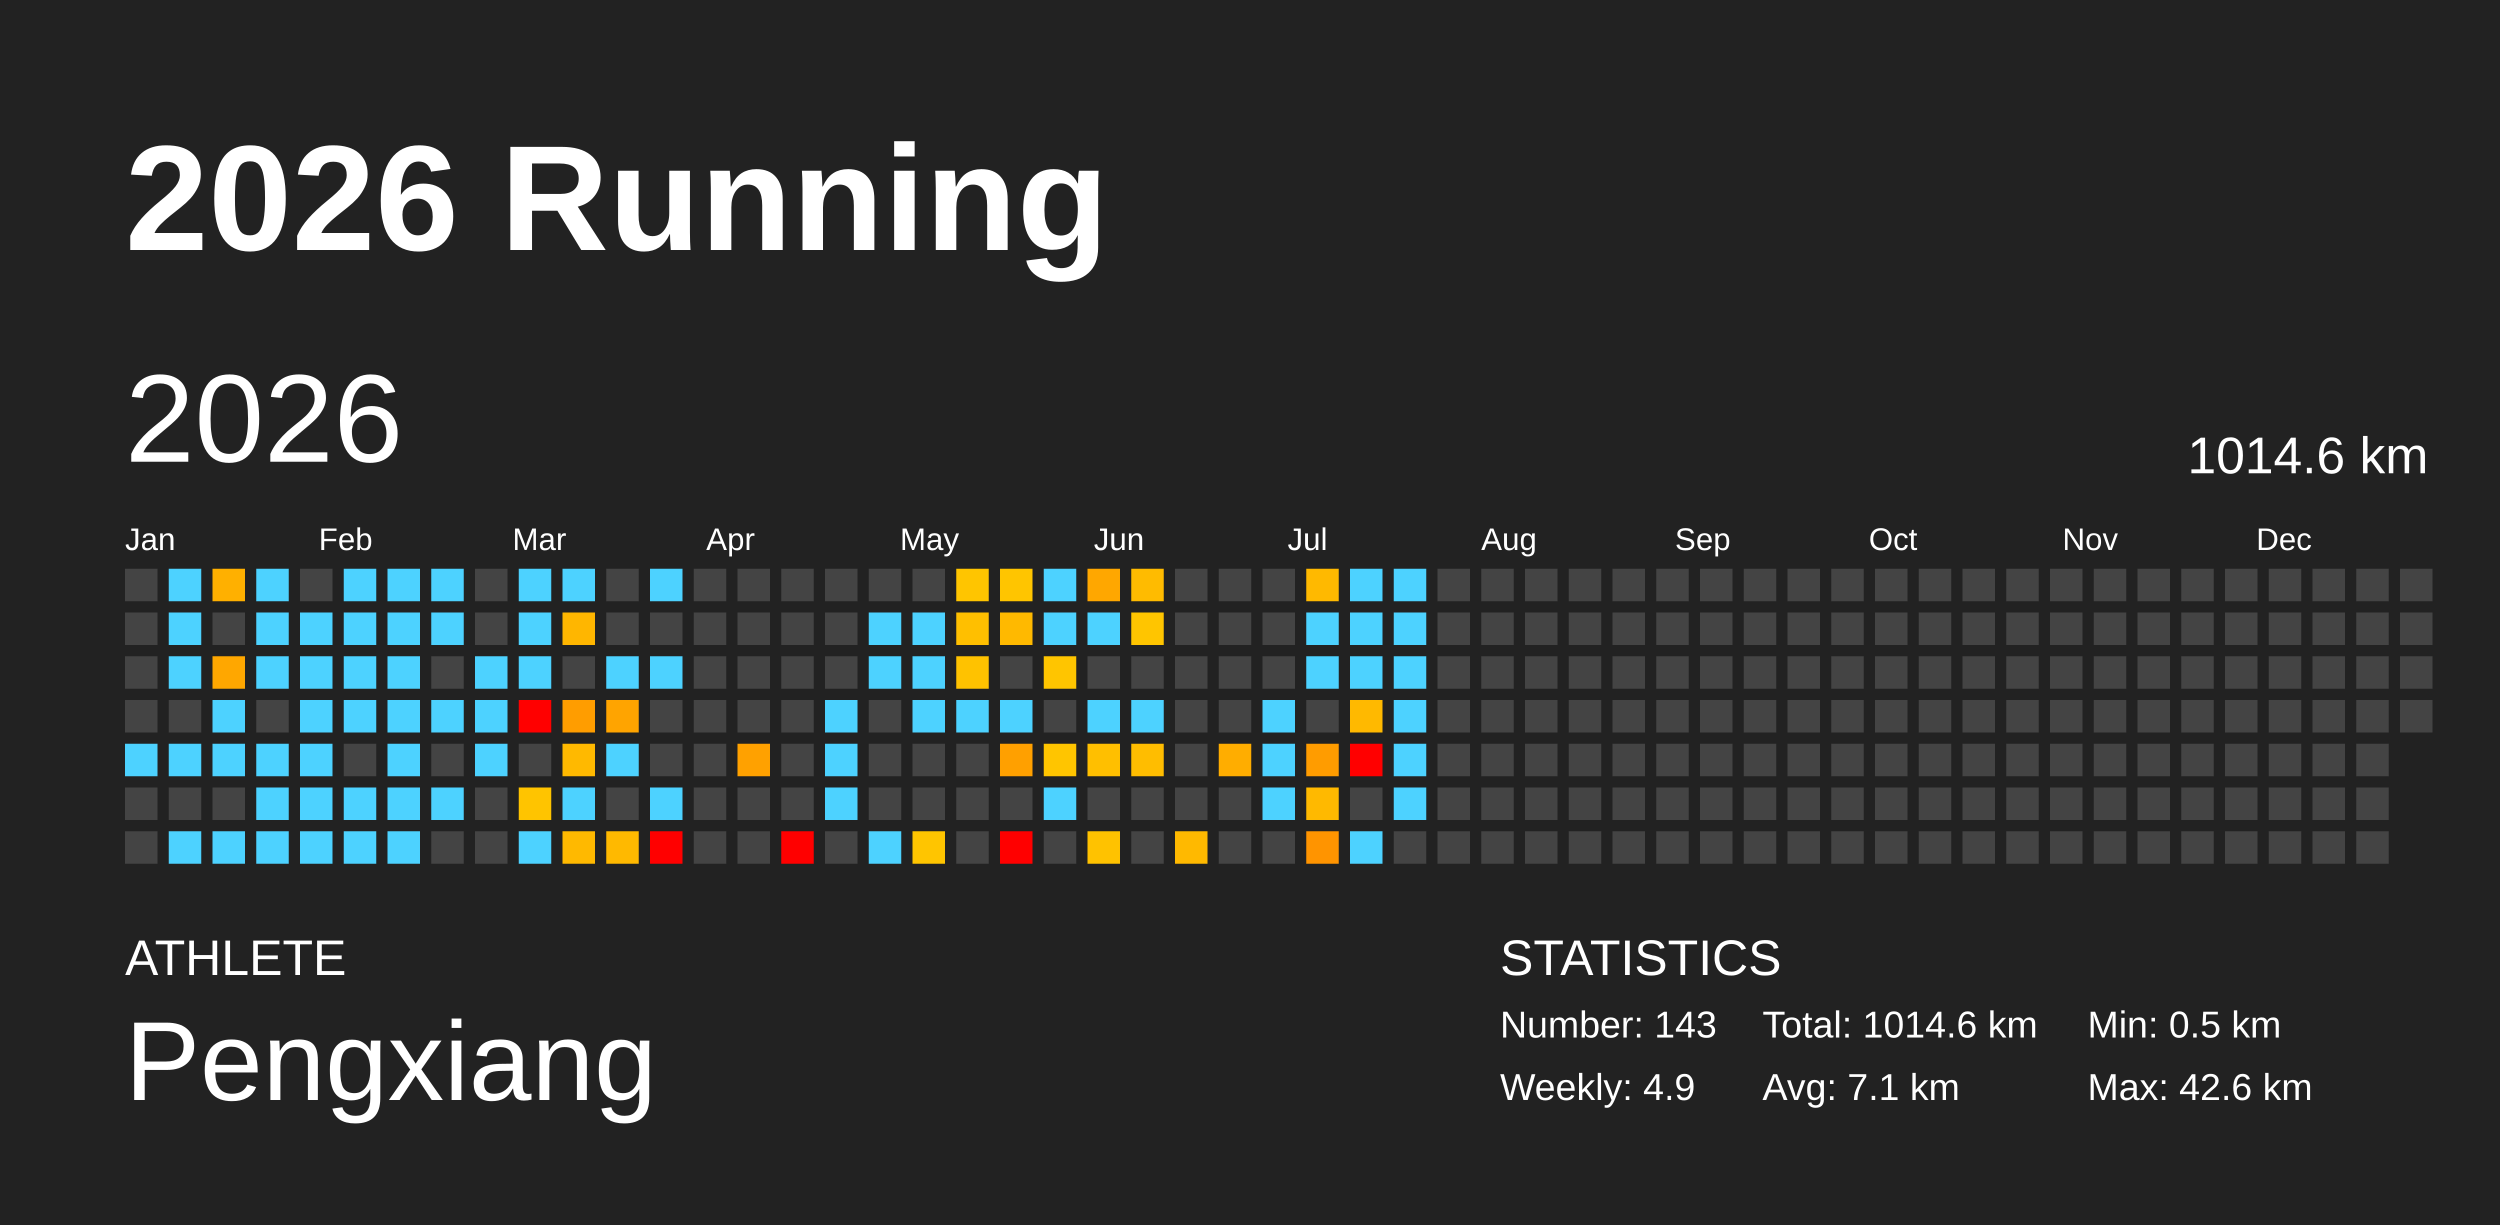
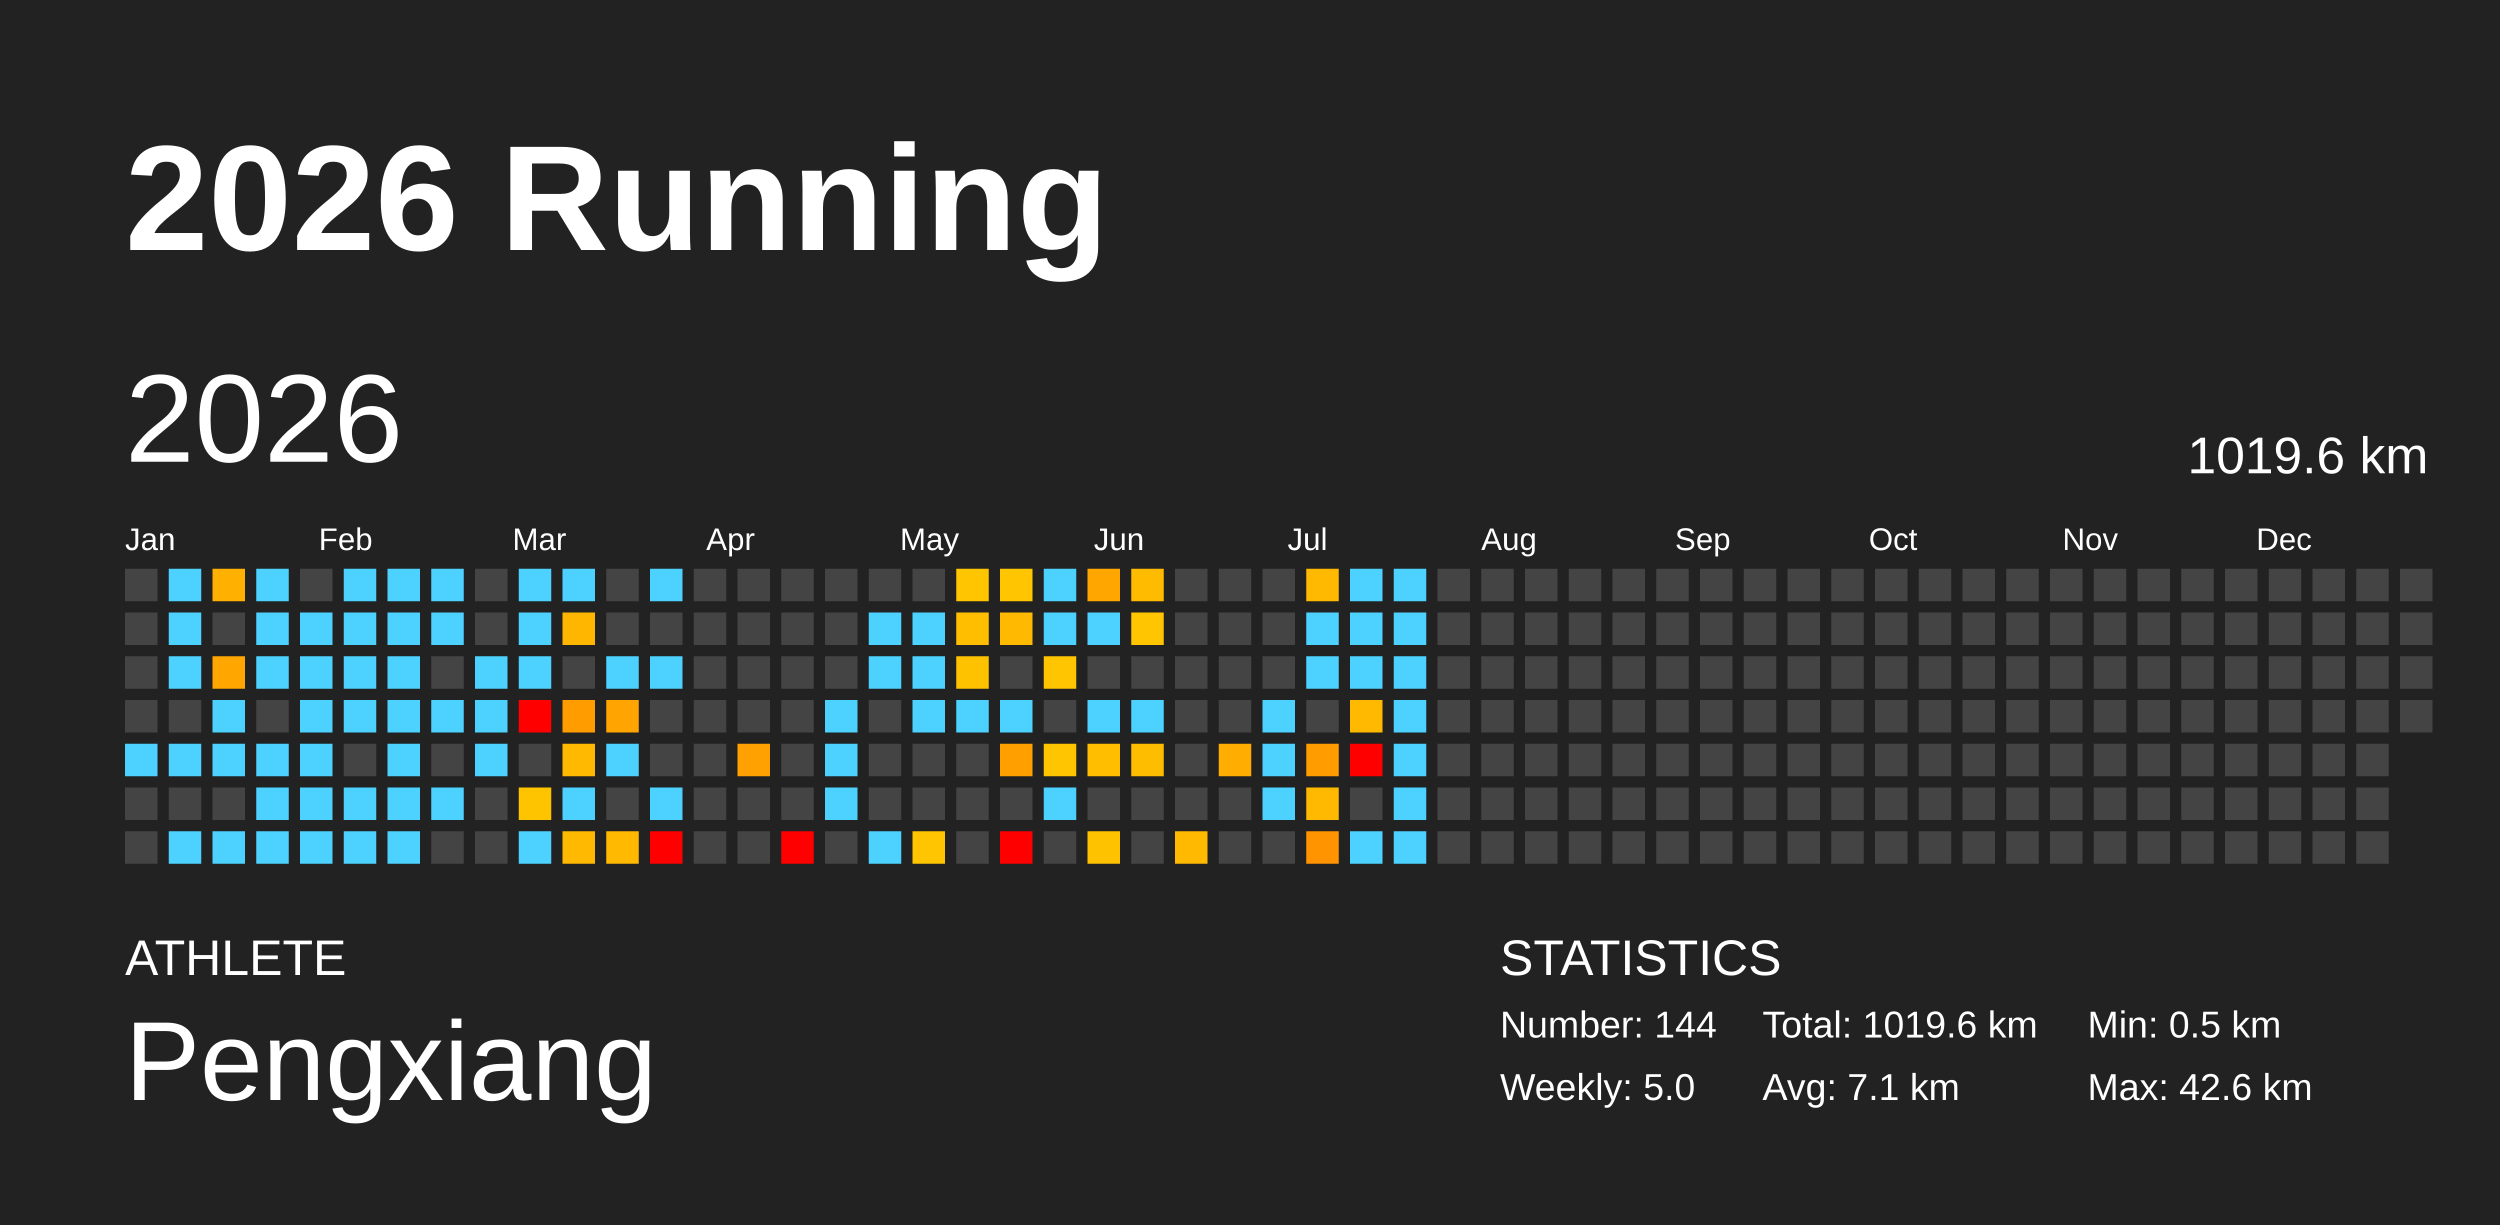
<svg xmlns="http://www.w3.org/2000/svg" baseProfile="full" height="98mm" version="1.1" viewBox="0,0,200,98" width="200mm">
  <defs />
  <rect fill="#222222" height="98" width="200" x="0" y="0" />
  <text fill="#FFFFFF" style="font-size:12px; font-family:Arial; font-weight:bold;" x="10" y="20">2026 Running</text>
  <text fill="#FFFFFF" style="font-size:4px; font-family:Arial" x="10" y="78">ATHLETE</text>
  <text fill="#FFFFFF" style="font-size:9px; font-family:Arial" x="10" y="88">Pengxiang</text>
  <text fill="#FFFFFF" style="font-size:4px; font-family:Arial" x="120" y="78">STATISTICS</text>
-   <text fill="#FFFFFF" style="font-size:3px; font-family:Arial" x="120" y="83">Number: 143</text>
-   <text fill="#FFFFFF" style="font-size:3px; font-family:Arial" x="120" y="88">Weekly: 4.9</text>
-   <text fill="#FFFFFF" style="font-size:3px; font-family:Arial" x="141" y="83">Total: 1014.6 km</text>
+   <text fill="#FFFFFF" style="font-size:3px; font-family:Arial" x="120" y="83">Number: 144</text>
+   <text fill="#FFFFFF" style="font-size:3px; font-family:Arial" x="120" y="88">Weekly: 5.0</text>
+   <text fill="#FFFFFF" style="font-size:3px; font-family:Arial" x="141" y="83">Total: 1019.6 km</text>
  <text fill="#FFFFFF" style="font-size:3px; font-family:Arial" x="141" y="88">Avg: 7.1 km</text>
  <text fill="#FFFFFF" style="font-size:3px; font-family:Arial" x="167" y="83">Min: 0.5 km</text>
  <text fill="#FFFFFF" style="font-size:3px; font-family:Arial" x="167" y="88">Max: 42.6 km</text>
  <text dominant-baseline="hanging" fill="#FFFFFF" style="font-size:10.0px; font-family:Arial;" x="10" y="30">2026</text>
-   <text dominant-baseline="hanging" fill="#FFFFFF" style="font-size:4.125px; font-family:Arial;" x="175" y="35">1014.6 km</text>
+   <text dominant-baseline="hanging" fill="#FFFFFF" style="font-size:4.125px; font-family:Arial;" x="175" y="35">1019.6 km</text>
  <text fill="#FFFFFF" style="font-size:2.5px; font-family:Arial" x="10.0" y="44">Jan</text>
  <text fill="#FFFFFF" style="font-size:2.5px; font-family:Arial" x="25.5" y="44">Feb</text>
  <text fill="#FFFFFF" style="font-size:2.5px; font-family:Arial" x="41.0" y="44">Mar</text>
  <text fill="#FFFFFF" style="font-size:2.5px; font-family:Arial" x="56.5" y="44">Apr</text>
  <text fill="#FFFFFF" style="font-size:2.5px; font-family:Arial" x="72.0" y="44">May</text>
  <text fill="#FFFFFF" style="font-size:2.5px; font-family:Arial" x="87.5" y="44">Jun</text>
  <text fill="#FFFFFF" style="font-size:2.5px; font-family:Arial" x="103.0" y="44">Jul</text>
  <text fill="#FFFFFF" style="font-size:2.5px; font-family:Arial" x="118.5" y="44">Aug</text>
  <text fill="#FFFFFF" style="font-size:2.5px; font-family:Arial" x="134.0" y="44">Sep</text>
  <text fill="#FFFFFF" style="font-size:2.5px; font-family:Arial" x="149.5" y="44">Oct</text>
  <text fill="#FFFFFF" style="font-size:2.5px; font-family:Arial" x="165.0" y="44">Nov</text>
  <text fill="#FFFFFF" style="font-size:2.5px; font-family:Arial" x="180.5" y="44">Dec</text>
  <rect fill="#444444" height="2.6" width="2.6" x="10.0" y="45.5" />
  <rect fill="#444444" height="2.6" width="2.6" x="10.0" y="49.0" />
  <rect fill="#444444" height="2.6" width="2.6" x="10.0" y="52.5" />
  <rect fill="#444444" height="2.6" width="2.6" x="10.0" y="56.0" />
  <rect fill="#4dd2ff" height="2.6" width="2.6" x="10.0" y="59.5" />
  <rect fill="#444444" height="2.6" width="2.6" x="10.0" y="63.0" />
  <rect fill="#444444" height="2.6" width="2.6" x="10.0" y="66.5" />
  <rect fill="#4dd2ff" height="2.6" width="2.6" x="13.5" y="45.5" />
  <rect fill="#4dd2ff" height="2.6" width="2.6" x="13.5" y="49.0" />
  <rect fill="#4dd2ff" height="2.6" width="2.6" x="13.5" y="52.5" />
  <rect fill="#444444" height="2.6" width="2.6" x="13.5" y="56.0" />
  <rect fill="#4dd2ff" height="2.6" width="2.6" x="13.5" y="59.5" />
  <rect fill="#444444" height="2.6" width="2.6" x="13.5" y="63.0" />
  <rect fill="#4dd2ff" height="2.6" width="2.6" x="13.5" y="66.5" />
  <rect fill="#ffb000" height="2.6" width="2.6" x="17.0" y="45.5" />
  <rect fill="#444444" height="2.6" width="2.6" x="17.0" y="49.0" />
  <rect fill="#ffa700" height="2.6" width="2.6" x="17.0" y="52.5" />
  <rect fill="#4dd2ff" height="2.6" width="2.6" x="17.0" y="56.0" />
  <rect fill="#4dd2ff" height="2.6" width="2.6" x="17.0" y="59.5" />
  <rect fill="#444444" height="2.6" width="2.6" x="17.0" y="63.0" />
  <rect fill="#4dd2ff" height="2.6" width="2.6" x="17.0" y="66.5" />
  <rect fill="#4dd2ff" height="2.6" width="2.6" x="20.5" y="45.5" />
  <rect fill="#4dd2ff" height="2.6" width="2.6" x="20.5" y="49.0" />
  <rect fill="#4dd2ff" height="2.6" width="2.6" x="20.5" y="52.5" />
  <rect fill="#444444" height="2.6" width="2.6" x="20.5" y="56.0" />
  <rect fill="#4dd2ff" height="2.6" width="2.6" x="20.5" y="59.5" />
  <rect fill="#4dd2ff" height="2.6" width="2.6" x="20.5" y="63.0" />
  <rect fill="#4dd2ff" height="2.6" width="2.6" x="20.5" y="66.5" />
  <rect fill="#444444" height="2.6" width="2.6" x="24.0" y="45.5" />
  <rect fill="#4dd2ff" height="2.6" width="2.6" x="24.0" y="49.0" />
  <rect fill="#4dd2ff" height="2.6" width="2.6" x="24.0" y="52.5" />
  <rect fill="#4dd2ff" height="2.6" width="2.6" x="24.0" y="56.0" />
  <rect fill="#4dd2ff" height="2.6" width="2.6" x="24.0" y="59.5" />
  <rect fill="#4dd2ff" height="2.6" width="2.6" x="24.0" y="63.0" />
  <rect fill="#4dd2ff" height="2.6" width="2.6" x="24.0" y="66.5" />
  <rect fill="#4dd2ff" height="2.6" width="2.6" x="27.5" y="45.5" />
  <rect fill="#4dd2ff" height="2.6" width="2.6" x="27.5" y="49.0" />
  <rect fill="#4dd2ff" height="2.6" width="2.6" x="27.5" y="52.5" />
  <rect fill="#4dd2ff" height="2.6" width="2.6" x="27.5" y="56.0" />
  <rect fill="#444444" height="2.6" width="2.6" x="27.5" y="59.5" />
  <rect fill="#4dd2ff" height="2.6" width="2.6" x="27.5" y="63.0" />
  <rect fill="#4dd2ff" height="2.6" width="2.6" x="27.5" y="66.5" />
  <rect fill="#4dd2ff" height="2.6" width="2.6" x="31.0" y="45.5" />
  <rect fill="#4dd2ff" height="2.6" width="2.6" x="31.0" y="49.0" />
  <rect fill="#4dd2ff" height="2.6" width="2.6" x="31.0" y="52.5" />
  <rect fill="#4dd2ff" height="2.6" width="2.6" x="31.0" y="56.0" />
  <rect fill="#4dd2ff" height="2.6" width="2.6" x="31.0" y="59.5" />
  <rect fill="#4dd2ff" height="2.6" width="2.6" x="31.0" y="63.0" />
  <rect fill="#4dd2ff" height="2.6" width="2.6" x="31.0" y="66.5" />
  <rect fill="#4dd2ff" height="2.6" width="2.6" x="34.5" y="45.5" />
  <rect fill="#4dd2ff" height="2.6" width="2.6" x="34.5" y="49.0" />
  <rect fill="#444444" height="2.6" width="2.6" x="34.5" y="52.5" />
  <rect fill="#4dd2ff" height="2.6" width="2.6" x="34.5" y="56.0" />
  <rect fill="#444444" height="2.6" width="2.6" x="34.5" y="59.5" />
  <rect fill="#4dd2ff" height="2.6" width="2.6" x="34.5" y="63.0" />
  <rect fill="#444444" height="2.6" width="2.6" x="34.5" y="66.5" />
  <rect fill="#444444" height="2.6" width="2.6" x="38.0" y="45.5" />
  <rect fill="#444444" height="2.6" width="2.6" x="38.0" y="49.0" />
  <rect fill="#4dd2ff" height="2.6" width="2.6" x="38.0" y="52.5" />
  <rect fill="#4dd2ff" height="2.6" width="2.6" x="38.0" y="56.0" />
  <rect fill="#4dd2ff" height="2.6" width="2.6" x="38.0" y="59.5" />
  <rect fill="#444444" height="2.6" width="2.6" x="38.0" y="63.0" />
  <rect fill="#444444" height="2.6" width="2.6" x="38.0" y="66.5" />
  <rect fill="#4dd2ff" height="2.6" width="2.6" x="41.5" y="45.5" />
  <rect fill="#4dd2ff" height="2.6" width="2.6" x="41.5" y="49.0" />
  <rect fill="#4dd2ff" height="2.6" width="2.6" x="41.5" y="52.5" />
  <rect fill="red" height="2.6" width="2.6" x="41.5" y="56.0" />
  <rect fill="#444444" height="2.6" width="2.6" x="41.5" y="59.5" />
  <rect fill="#ffc400" height="2.6" width="2.6" x="41.5" y="63.0" />
  <rect fill="#4dd2ff" height="2.6" width="2.6" x="41.5" y="66.5" />
  <rect fill="#4dd2ff" height="2.6" width="2.6" x="45.0" y="45.5" />
  <rect fill="#ffb600" height="2.6" width="2.6" x="45.0" y="49.0" />
  <rect fill="#444444" height="2.6" width="2.6" x="45.0" y="52.5" />
  <rect fill="#ff9d00" height="2.6" width="2.6" x="45.0" y="56.0" />
  <rect fill="#ffb900" height="2.6" width="2.6" x="45.0" y="59.5" />
  <rect fill="#4dd2ff" height="2.6" width="2.6" x="45.0" y="63.0" />
  <rect fill="#ffb900" height="2.6" width="2.6" x="45.0" y="66.5" />
  <rect fill="#444444" height="2.6" width="2.6" x="48.5" y="45.5" />
  <rect fill="#444444" height="2.6" width="2.6" x="48.5" y="49.0" />
  <rect fill="#4dd2ff" height="2.6" width="2.6" x="48.5" y="52.5" />
  <rect fill="#ffa400" height="2.6" width="2.6" x="48.5" y="56.0" />
  <rect fill="#4dd2ff" height="2.6" width="2.6" x="48.5" y="59.5" />
  <rect fill="#444444" height="2.6" width="2.6" x="48.5" y="63.0" />
  <rect fill="#ffb900" height="2.6" width="2.6" x="48.5" y="66.5" />
  <rect fill="#4dd2ff" height="2.6" width="2.6" x="52.0" y="45.5" />
  <rect fill="#444444" height="2.6" width="2.6" x="52.0" y="49.0" />
  <rect fill="#4dd2ff" height="2.6" width="2.6" x="52.0" y="52.5" />
  <rect fill="#444444" height="2.6" width="2.6" x="52.0" y="56.0" />
  <rect fill="#444444" height="2.6" width="2.6" x="52.0" y="59.5" />
  <rect fill="#4dd2ff" height="2.6" width="2.6" x="52.0" y="63.0" />
  <rect fill="red" height="2.6" width="2.6" x="52.0" y="66.5" />
  <rect fill="#444444" height="2.6" width="2.6" x="55.5" y="45.5" />
  <rect fill="#444444" height="2.6" width="2.6" x="55.5" y="49.0" />
  <rect fill="#444444" height="2.6" width="2.6" x="55.5" y="52.5" />
  <rect fill="#444444" height="2.6" width="2.6" x="55.5" y="56.0" />
  <rect fill="#444444" height="2.6" width="2.6" x="55.5" y="59.5" />
  <rect fill="#444444" height="2.6" width="2.6" x="55.5" y="63.0" />
  <rect fill="#444444" height="2.6" width="2.6" x="55.5" y="66.5" />
  <rect fill="#444444" height="2.6" width="2.6" x="59.0" y="45.5" />
  <rect fill="#444444" height="2.6" width="2.6" x="59.0" y="49.0" />
  <rect fill="#444444" height="2.6" width="2.6" x="59.0" y="52.5" />
  <rect fill="#444444" height="2.6" width="2.6" x="59.0" y="56.0" />
  <rect fill="#ffa100" height="2.6" width="2.6" x="59.0" y="59.5" />
  <rect fill="#444444" height="2.6" width="2.6" x="59.0" y="63.0" />
  <rect fill="#444444" height="2.6" width="2.6" x="59.0" y="66.5" />
  <rect fill="#444444" height="2.6" width="2.6" x="62.5" y="45.5" />
  <rect fill="#444444" height="2.6" width="2.6" x="62.5" y="49.0" />
  <rect fill="#444444" height="2.6" width="2.6" x="62.5" y="52.5" />
  <rect fill="#444444" height="2.6" width="2.6" x="62.5" y="56.0" />
  <rect fill="#444444" height="2.6" width="2.6" x="62.5" y="59.5" />
  <rect fill="#444444" height="2.6" width="2.6" x="62.5" y="63.0" />
  <rect fill="red" height="2.6" width="2.6" x="62.5" y="66.5" />
  <rect fill="#444444" height="2.6" width="2.6" x="66.0" y="45.5" />
  <rect fill="#444444" height="2.6" width="2.6" x="66.0" y="49.0" />
  <rect fill="#444444" height="2.6" width="2.6" x="66.0" y="52.5" />
  <rect fill="#4dd2ff" height="2.6" width="2.6" x="66.0" y="56.0" />
  <rect fill="#4dd2ff" height="2.6" width="2.6" x="66.0" y="59.5" />
  <rect fill="#4dd2ff" height="2.6" width="2.6" x="66.0" y="63.0" />
  <rect fill="#444444" height="2.6" width="2.6" x="66.0" y="66.5" />
  <rect fill="#444444" height="2.6" width="2.6" x="69.5" y="45.5" />
  <rect fill="#4dd2ff" height="2.6" width="2.6" x="69.5" y="49.0" />
  <rect fill="#4dd2ff" height="2.6" width="2.6" x="69.5" y="52.5" />
  <rect fill="#444444" height="2.6" width="2.6" x="69.5" y="56.0" />
  <rect fill="#444444" height="2.6" width="2.6" x="69.5" y="59.5" />
  <rect fill="#444444" height="2.6" width="2.6" x="69.5" y="63.0" />
  <rect fill="#4dd2ff" height="2.6" width="2.6" x="69.5" y="66.5" />
  <rect fill="#444444" height="2.6" width="2.6" x="73.0" y="45.5" />
  <rect fill="#4dd2ff" height="2.6" width="2.6" x="73.0" y="49.0" />
  <rect fill="#4dd2ff" height="2.6" width="2.6" x="73.0" y="52.5" />
  <rect fill="#4dd2ff" height="2.6" width="2.6" x="73.0" y="56.0" />
  <rect fill="#444444" height="2.6" width="2.6" x="73.0" y="59.5" />
  <rect fill="#444444" height="2.6" width="2.6" x="73.0" y="63.0" />
  <rect fill="#ffc500" height="2.6" width="2.6" x="73.0" y="66.5" />
  <rect fill="#ffc500" height="2.6" width="2.6" x="76.5" y="45.5" />
  <rect fill="#ffbf00" height="2.6" width="2.6" x="76.5" y="49.0" />
  <rect fill="#ffc200" height="2.6" width="2.6" x="76.5" y="52.5" />
  <rect fill="#4dd2ff" height="2.6" width="2.6" x="76.5" y="56.0" />
  <rect fill="#444444" height="2.6" width="2.6" x="76.5" y="59.5" />
  <rect fill="#444444" height="2.6" width="2.6" x="76.5" y="63.0" />
  <rect fill="#444444" height="2.6" width="2.6" x="76.5" y="66.5" />
  <rect fill="#ffc500" height="2.6" width="2.6" x="80.0" y="45.5" />
  <rect fill="#ffb900" height="2.6" width="2.6" x="80.0" y="49.0" />
  <rect fill="#444444" height="2.6" width="2.6" x="80.0" y="52.5" />
  <rect fill="#4dd2ff" height="2.6" width="2.6" x="80.0" y="56.0" />
  <rect fill="#ffa000" height="2.6" width="2.6" x="80.0" y="59.5" />
  <rect fill="#444444" height="2.6" width="2.6" x="80.0" y="63.0" />
  <rect fill="red" height="2.6" width="2.6" x="80.0" y="66.5" />
  <rect fill="#4dd2ff" height="2.6" width="2.6" x="83.5" y="45.5" />
  <rect fill="#4dd2ff" height="2.6" width="2.6" x="83.5" y="49.0" />
  <rect fill="#ffc500" height="2.6" width="2.6" x="83.5" y="52.5" />
  <rect fill="#444444" height="2.6" width="2.6" x="83.5" y="56.0" />
  <rect fill="#ffc500" height="2.6" width="2.6" x="83.5" y="59.5" />
  <rect fill="#4dd2ff" height="2.6" width="2.6" x="83.5" y="63.0" />
  <rect fill="#444444" height="2.6" width="2.6" x="83.5" y="66.5" />
  <rect fill="#ffa700" height="2.6" width="2.6" x="87.0" y="45.5" />
  <rect fill="#4dd2ff" height="2.6" width="2.6" x="87.0" y="49.0" />
  <rect fill="#444444" height="2.6" width="2.6" x="87.0" y="52.5" />
  <rect fill="#4dd2ff" height="2.6" width="2.6" x="87.0" y="56.0" />
  <rect fill="#ffbf00" height="2.6" width="2.6" x="87.0" y="59.5" />
  <rect fill="#444444" height="2.6" width="2.6" x="87.0" y="63.0" />
  <rect fill="#ffc200" height="2.6" width="2.6" x="87.0" y="66.5" />
  <rect fill="#ffbb00" height="2.6" width="2.6" x="90.5" y="45.5" />
  <rect fill="#ffc500" height="2.6" width="2.6" x="90.5" y="49.0" />
  <rect fill="#444444" height="2.6" width="2.6" x="90.5" y="52.5" />
  <rect fill="#4dd2ff" height="2.6" width="2.6" x="90.5" y="56.0" />
  <rect fill="#ffbd00" height="2.6" width="2.6" x="90.5" y="59.5" />
  <rect fill="#444444" height="2.6" width="2.6" x="90.5" y="63.0" />
  <rect fill="#444444" height="2.6" width="2.6" x="90.5" y="66.5" />
  <rect fill="#444444" height="2.6" width="2.6" x="94.0" y="45.5" />
  <rect fill="#444444" height="2.6" width="2.6" x="94.0" y="49.0" />
  <rect fill="#444444" height="2.6" width="2.6" x="94.0" y="52.5" />
  <rect fill="#444444" height="2.6" width="2.6" x="94.0" y="56.0" />
  <rect fill="#444444" height="2.6" width="2.6" x="94.0" y="59.5" />
  <rect fill="#444444" height="2.6" width="2.6" x="94.0" y="63.0" />
  <rect fill="#ffb900" height="2.6" width="2.6" x="94.0" y="66.5" />
  <rect fill="#444444" height="2.6" width="2.6" x="97.5" y="45.5" />
  <rect fill="#444444" height="2.6" width="2.6" x="97.5" y="49.0" />
  <rect fill="#444444" height="2.6" width="2.6" x="97.5" y="52.5" />
  <rect fill="#444444" height="2.6" width="2.6" x="97.5" y="56.0" />
  <rect fill="#ffad00" height="2.6" width="2.6" x="97.5" y="59.5" />
  <rect fill="#444444" height="2.6" width="2.6" x="97.5" y="63.0" />
  <rect fill="#444444" height="2.6" width="2.6" x="97.5" y="66.5" />
  <rect fill="#444444" height="2.6" width="2.6" x="101.0" y="45.5" />
  <rect fill="#444444" height="2.6" width="2.6" x="101.0" y="49.0" />
  <rect fill="#444444" height="2.6" width="2.6" x="101.0" y="52.5" />
  <rect fill="#4dd2ff" height="2.6" width="2.6" x="101.0" y="56.0" />
  <rect fill="#4dd2ff" height="2.6" width="2.6" x="101.0" y="59.5" />
  <rect fill="#4dd2ff" height="2.6" width="2.6" x="101.0" y="63.0" />
  <rect fill="#444444" height="2.6" width="2.6" x="101.0" y="66.5" />
  <rect fill="#ffb900" height="2.6" width="2.6" x="104.5" y="45.5" />
  <rect fill="#4dd2ff" height="2.6" width="2.6" x="104.5" y="49.0" />
  <rect fill="#4dd2ff" height="2.6" width="2.6" x="104.5" y="52.5" />
  <rect fill="#444444" height="2.6" width="2.6" x="104.5" y="56.0" />
  <rect fill="#ff9c00" height="2.6" width="2.6" x="104.5" y="59.5" />
  <rect fill="#ffb900" height="2.6" width="2.6" x="104.5" y="63.0" />
  <rect fill="#ff9400" height="2.6" width="2.6" x="104.5" y="66.5" />
  <rect fill="#4dd2ff" height="2.6" width="2.6" x="108.0" y="45.5" />
  <rect fill="#4dd2ff" height="2.6" width="2.6" x="108.0" y="49.0" />
  <rect fill="#4dd2ff" height="2.6" width="2.6" x="108.0" y="52.5" />
  <rect fill="#ffb900" height="2.6" width="2.6" x="108.0" y="56.0" />
  <rect fill="red" height="2.6" width="2.6" x="108.0" y="59.5" />
  <rect fill="#444444" height="2.6" width="2.6" x="108.0" y="63.0" />
  <rect fill="#4dd2ff" height="2.6" width="2.6" x="108.0" y="66.5" />
  <rect fill="#4dd2ff" height="2.6" width="2.6" x="111.5" y="45.5" />
  <rect fill="#4dd2ff" height="2.6" width="2.6" x="111.5" y="49.0" />
  <rect fill="#4dd2ff" height="2.6" width="2.6" x="111.5" y="52.5" />
  <rect fill="#4dd2ff" height="2.6" width="2.6" x="111.5" y="56.0" />
  <rect fill="#4dd2ff" height="2.6" width="2.6" x="111.5" y="59.5" />
  <rect fill="#4dd2ff" height="2.6" width="2.6" x="111.5" y="63.0" />
-   <rect fill="#444444" height="2.6" width="2.6" x="111.5" y="66.5" />
+   <rect fill="#4dd2ff" height="2.6" width="2.6" x="111.5" y="66.5" />
  <rect fill="#444444" height="2.6" width="2.6" x="115.0" y="45.5" />
  <rect fill="#444444" height="2.6" width="2.6" x="115.0" y="49.0" />
  <rect fill="#444444" height="2.6" width="2.6" x="115.0" y="52.5" />
  <rect fill="#444444" height="2.6" width="2.6" x="115.0" y="56.0" />
  <rect fill="#444444" height="2.6" width="2.6" x="115.0" y="59.5" />
  <rect fill="#444444" height="2.6" width="2.6" x="115.0" y="63.0" />
  <rect fill="#444444" height="2.6" width="2.6" x="115.0" y="66.5" />
  <rect fill="#444444" height="2.6" width="2.6" x="118.5" y="45.5" />
  <rect fill="#444444" height="2.6" width="2.6" x="118.5" y="49.0" />
  <rect fill="#444444" height="2.6" width="2.6" x="118.5" y="52.5" />
  <rect fill="#444444" height="2.6" width="2.6" x="118.5" y="56.0" />
  <rect fill="#444444" height="2.6" width="2.6" x="118.5" y="59.5" />
  <rect fill="#444444" height="2.6" width="2.6" x="118.5" y="63.0" />
  <rect fill="#444444" height="2.6" width="2.6" x="118.5" y="66.5" />
  <rect fill="#444444" height="2.6" width="2.6" x="122.0" y="45.5" />
  <rect fill="#444444" height="2.6" width="2.6" x="122.0" y="49.0" />
  <rect fill="#444444" height="2.6" width="2.6" x="122.0" y="52.5" />
  <rect fill="#444444" height="2.6" width="2.6" x="122.0" y="56.0" />
  <rect fill="#444444" height="2.6" width="2.6" x="122.0" y="59.5" />
  <rect fill="#444444" height="2.6" width="2.6" x="122.0" y="63.0" />
  <rect fill="#444444" height="2.6" width="2.6" x="122.0" y="66.5" />
  <rect fill="#444444" height="2.6" width="2.6" x="125.5" y="45.5" />
  <rect fill="#444444" height="2.6" width="2.6" x="125.5" y="49.0" />
  <rect fill="#444444" height="2.6" width="2.6" x="125.5" y="52.5" />
  <rect fill="#444444" height="2.6" width="2.6" x="125.5" y="56.0" />
  <rect fill="#444444" height="2.6" width="2.6" x="125.5" y="59.5" />
  <rect fill="#444444" height="2.6" width="2.6" x="125.5" y="63.0" />
  <rect fill="#444444" height="2.6" width="2.6" x="125.5" y="66.5" />
  <rect fill="#444444" height="2.6" width="2.6" x="129.0" y="45.5" />
  <rect fill="#444444" height="2.6" width="2.6" x="129.0" y="49.0" />
  <rect fill="#444444" height="2.6" width="2.6" x="129.0" y="52.5" />
  <rect fill="#444444" height="2.6" width="2.6" x="129.0" y="56.0" />
  <rect fill="#444444" height="2.6" width="2.6" x="129.0" y="59.5" />
  <rect fill="#444444" height="2.6" width="2.6" x="129.0" y="63.0" />
  <rect fill="#444444" height="2.6" width="2.6" x="129.0" y="66.5" />
  <rect fill="#444444" height="2.6" width="2.6" x="132.5" y="45.5" />
  <rect fill="#444444" height="2.6" width="2.6" x="132.5" y="49.0" />
  <rect fill="#444444" height="2.6" width="2.6" x="132.5" y="52.5" />
  <rect fill="#444444" height="2.6" width="2.6" x="132.5" y="56.0" />
  <rect fill="#444444" height="2.6" width="2.6" x="132.5" y="59.5" />
  <rect fill="#444444" height="2.6" width="2.6" x="132.5" y="63.0" />
  <rect fill="#444444" height="2.6" width="2.6" x="132.5" y="66.5" />
  <rect fill="#444444" height="2.6" width="2.6" x="136.0" y="45.5" />
  <rect fill="#444444" height="2.6" width="2.6" x="136.0" y="49.0" />
  <rect fill="#444444" height="2.6" width="2.6" x="136.0" y="52.5" />
  <rect fill="#444444" height="2.6" width="2.6" x="136.0" y="56.0" />
  <rect fill="#444444" height="2.6" width="2.6" x="136.0" y="59.5" />
  <rect fill="#444444" height="2.6" width="2.6" x="136.0" y="63.0" />
  <rect fill="#444444" height="2.6" width="2.6" x="136.0" y="66.5" />
  <rect fill="#444444" height="2.6" width="2.6" x="139.5" y="45.5" />
  <rect fill="#444444" height="2.6" width="2.6" x="139.5" y="49.0" />
  <rect fill="#444444" height="2.6" width="2.6" x="139.5" y="52.5" />
  <rect fill="#444444" height="2.6" width="2.6" x="139.5" y="56.0" />
  <rect fill="#444444" height="2.6" width="2.6" x="139.5" y="59.5" />
  <rect fill="#444444" height="2.6" width="2.6" x="139.5" y="63.0" />
  <rect fill="#444444" height="2.6" width="2.6" x="139.5" y="66.5" />
  <rect fill="#444444" height="2.6" width="2.6" x="143.0" y="45.5" />
  <rect fill="#444444" height="2.6" width="2.6" x="143.0" y="49.0" />
  <rect fill="#444444" height="2.6" width="2.6" x="143.0" y="52.5" />
  <rect fill="#444444" height="2.6" width="2.6" x="143.0" y="56.0" />
  <rect fill="#444444" height="2.6" width="2.6" x="143.0" y="59.5" />
  <rect fill="#444444" height="2.6" width="2.6" x="143.0" y="63.0" />
  <rect fill="#444444" height="2.6" width="2.6" x="143.0" y="66.5" />
  <rect fill="#444444" height="2.6" width="2.6" x="146.5" y="45.5" />
  <rect fill="#444444" height="2.6" width="2.6" x="146.5" y="49.0" />
  <rect fill="#444444" height="2.6" width="2.6" x="146.5" y="52.5" />
  <rect fill="#444444" height="2.6" width="2.6" x="146.5" y="56.0" />
  <rect fill="#444444" height="2.6" width="2.6" x="146.5" y="59.5" />
  <rect fill="#444444" height="2.6" width="2.6" x="146.5" y="63.0" />
  <rect fill="#444444" height="2.6" width="2.6" x="146.5" y="66.5" />
  <rect fill="#444444" height="2.6" width="2.6" x="150.0" y="45.5" />
  <rect fill="#444444" height="2.6" width="2.6" x="150.0" y="49.0" />
  <rect fill="#444444" height="2.6" width="2.6" x="150.0" y="52.5" />
  <rect fill="#444444" height="2.6" width="2.6" x="150.0" y="56.0" />
  <rect fill="#444444" height="2.6" width="2.6" x="150.0" y="59.5" />
  <rect fill="#444444" height="2.6" width="2.6" x="150.0" y="63.0" />
  <rect fill="#444444" height="2.6" width="2.6" x="150.0" y="66.5" />
  <rect fill="#444444" height="2.6" width="2.6" x="153.5" y="45.5" />
  <rect fill="#444444" height="2.6" width="2.6" x="153.5" y="49.0" />
  <rect fill="#444444" height="2.6" width="2.6" x="153.5" y="52.5" />
  <rect fill="#444444" height="2.6" width="2.6" x="153.5" y="56.0" />
  <rect fill="#444444" height="2.6" width="2.6" x="153.5" y="59.5" />
  <rect fill="#444444" height="2.6" width="2.6" x="153.5" y="63.0" />
  <rect fill="#444444" height="2.6" width="2.6" x="153.5" y="66.5" />
  <rect fill="#444444" height="2.6" width="2.6" x="157.0" y="45.5" />
  <rect fill="#444444" height="2.6" width="2.6" x="157.0" y="49.0" />
  <rect fill="#444444" height="2.6" width="2.6" x="157.0" y="52.5" />
  <rect fill="#444444" height="2.6" width="2.6" x="157.0" y="56.0" />
  <rect fill="#444444" height="2.6" width="2.6" x="157.0" y="59.5" />
  <rect fill="#444444" height="2.6" width="2.6" x="157.0" y="63.0" />
  <rect fill="#444444" height="2.6" width="2.6" x="157.0" y="66.5" />
  <rect fill="#444444" height="2.6" width="2.6" x="160.5" y="45.5" />
  <rect fill="#444444" height="2.6" width="2.6" x="160.5" y="49.0" />
  <rect fill="#444444" height="2.6" width="2.6" x="160.5" y="52.5" />
  <rect fill="#444444" height="2.6" width="2.6" x="160.5" y="56.0" />
  <rect fill="#444444" height="2.6" width="2.6" x="160.5" y="59.5" />
  <rect fill="#444444" height="2.6" width="2.6" x="160.5" y="63.0" />
  <rect fill="#444444" height="2.6" width="2.6" x="160.5" y="66.5" />
  <rect fill="#444444" height="2.6" width="2.6" x="164.0" y="45.5" />
  <rect fill="#444444" height="2.6" width="2.6" x="164.0" y="49.0" />
  <rect fill="#444444" height="2.6" width="2.6" x="164.0" y="52.5" />
  <rect fill="#444444" height="2.6" width="2.6" x="164.0" y="56.0" />
  <rect fill="#444444" height="2.6" width="2.6" x="164.0" y="59.5" />
  <rect fill="#444444" height="2.6" width="2.6" x="164.0" y="63.0" />
  <rect fill="#444444" height="2.6" width="2.6" x="164.0" y="66.5" />
  <rect fill="#444444" height="2.6" width="2.6" x="167.5" y="45.5" />
  <rect fill="#444444" height="2.6" width="2.6" x="167.5" y="49.0" />
  <rect fill="#444444" height="2.6" width="2.6" x="167.5" y="52.5" />
  <rect fill="#444444" height="2.6" width="2.6" x="167.5" y="56.0" />
  <rect fill="#444444" height="2.6" width="2.6" x="167.5" y="59.5" />
  <rect fill="#444444" height="2.6" width="2.6" x="167.5" y="63.0" />
  <rect fill="#444444" height="2.6" width="2.6" x="167.5" y="66.5" />
  <rect fill="#444444" height="2.6" width="2.6" x="171.0" y="45.5" />
  <rect fill="#444444" height="2.6" width="2.6" x="171.0" y="49.0" />
  <rect fill="#444444" height="2.6" width="2.6" x="171.0" y="52.5" />
  <rect fill="#444444" height="2.6" width="2.6" x="171.0" y="56.0" />
  <rect fill="#444444" height="2.6" width="2.6" x="171.0" y="59.5" />
  <rect fill="#444444" height="2.6" width="2.6" x="171.0" y="63.0" />
  <rect fill="#444444" height="2.6" width="2.6" x="171.0" y="66.5" />
  <rect fill="#444444" height="2.6" width="2.6" x="174.5" y="45.5" />
  <rect fill="#444444" height="2.6" width="2.6" x="174.5" y="49.0" />
  <rect fill="#444444" height="2.6" width="2.6" x="174.5" y="52.5" />
  <rect fill="#444444" height="2.6" width="2.6" x="174.5" y="56.0" />
  <rect fill="#444444" height="2.6" width="2.6" x="174.5" y="59.5" />
  <rect fill="#444444" height="2.6" width="2.6" x="174.5" y="63.0" />
  <rect fill="#444444" height="2.6" width="2.6" x="174.5" y="66.5" />
  <rect fill="#444444" height="2.6" width="2.6" x="178.0" y="45.5" />
  <rect fill="#444444" height="2.6" width="2.6" x="178.0" y="49.0" />
  <rect fill="#444444" height="2.6" width="2.6" x="178.0" y="52.5" />
  <rect fill="#444444" height="2.6" width="2.6" x="178.0" y="56.0" />
  <rect fill="#444444" height="2.6" width="2.6" x="178.0" y="59.5" />
  <rect fill="#444444" height="2.6" width="2.6" x="178.0" y="63.0" />
  <rect fill="#444444" height="2.6" width="2.6" x="178.0" y="66.5" />
  <rect fill="#444444" height="2.6" width="2.6" x="181.5" y="45.5" />
  <rect fill="#444444" height="2.6" width="2.6" x="181.5" y="49.0" />
  <rect fill="#444444" height="2.6" width="2.6" x="181.5" y="52.5" />
  <rect fill="#444444" height="2.6" width="2.6" x="181.5" y="56.0" />
  <rect fill="#444444" height="2.6" width="2.6" x="181.5" y="59.5" />
  <rect fill="#444444" height="2.6" width="2.6" x="181.5" y="63.0" />
  <rect fill="#444444" height="2.6" width="2.6" x="181.5" y="66.5" />
  <rect fill="#444444" height="2.6" width="2.6" x="185.0" y="45.5" />
  <rect fill="#444444" height="2.6" width="2.6" x="185.0" y="49.0" />
  <rect fill="#444444" height="2.6" width="2.6" x="185.0" y="52.5" />
  <rect fill="#444444" height="2.6" width="2.6" x="185.0" y="56.0" />
  <rect fill="#444444" height="2.6" width="2.6" x="185.0" y="59.5" />
  <rect fill="#444444" height="2.6" width="2.6" x="185.0" y="63.0" />
  <rect fill="#444444" height="2.6" width="2.6" x="185.0" y="66.5" />
  <rect fill="#444444" height="2.6" width="2.6" x="188.5" y="45.5" />
  <rect fill="#444444" height="2.6" width="2.6" x="188.5" y="49.0" />
  <rect fill="#444444" height="2.6" width="2.6" x="188.5" y="52.5" />
  <rect fill="#444444" height="2.6" width="2.6" x="188.5" y="56.0" />
  <rect fill="#444444" height="2.6" width="2.6" x="188.5" y="59.5" />
  <rect fill="#444444" height="2.6" width="2.6" x="188.5" y="63.0" />
  <rect fill="#444444" height="2.6" width="2.6" x="188.5" y="66.5" />
  <rect fill="#444444" height="2.6" width="2.6" x="192.0" y="45.5" />
  <rect fill="#444444" height="2.6" width="2.6" x="192.0" y="49.0" />
  <rect fill="#444444" height="2.6" width="2.6" x="192.0" y="52.5" />
  <rect fill="#444444" height="2.6" width="2.6" x="192.0" y="56.0" />
</svg>
